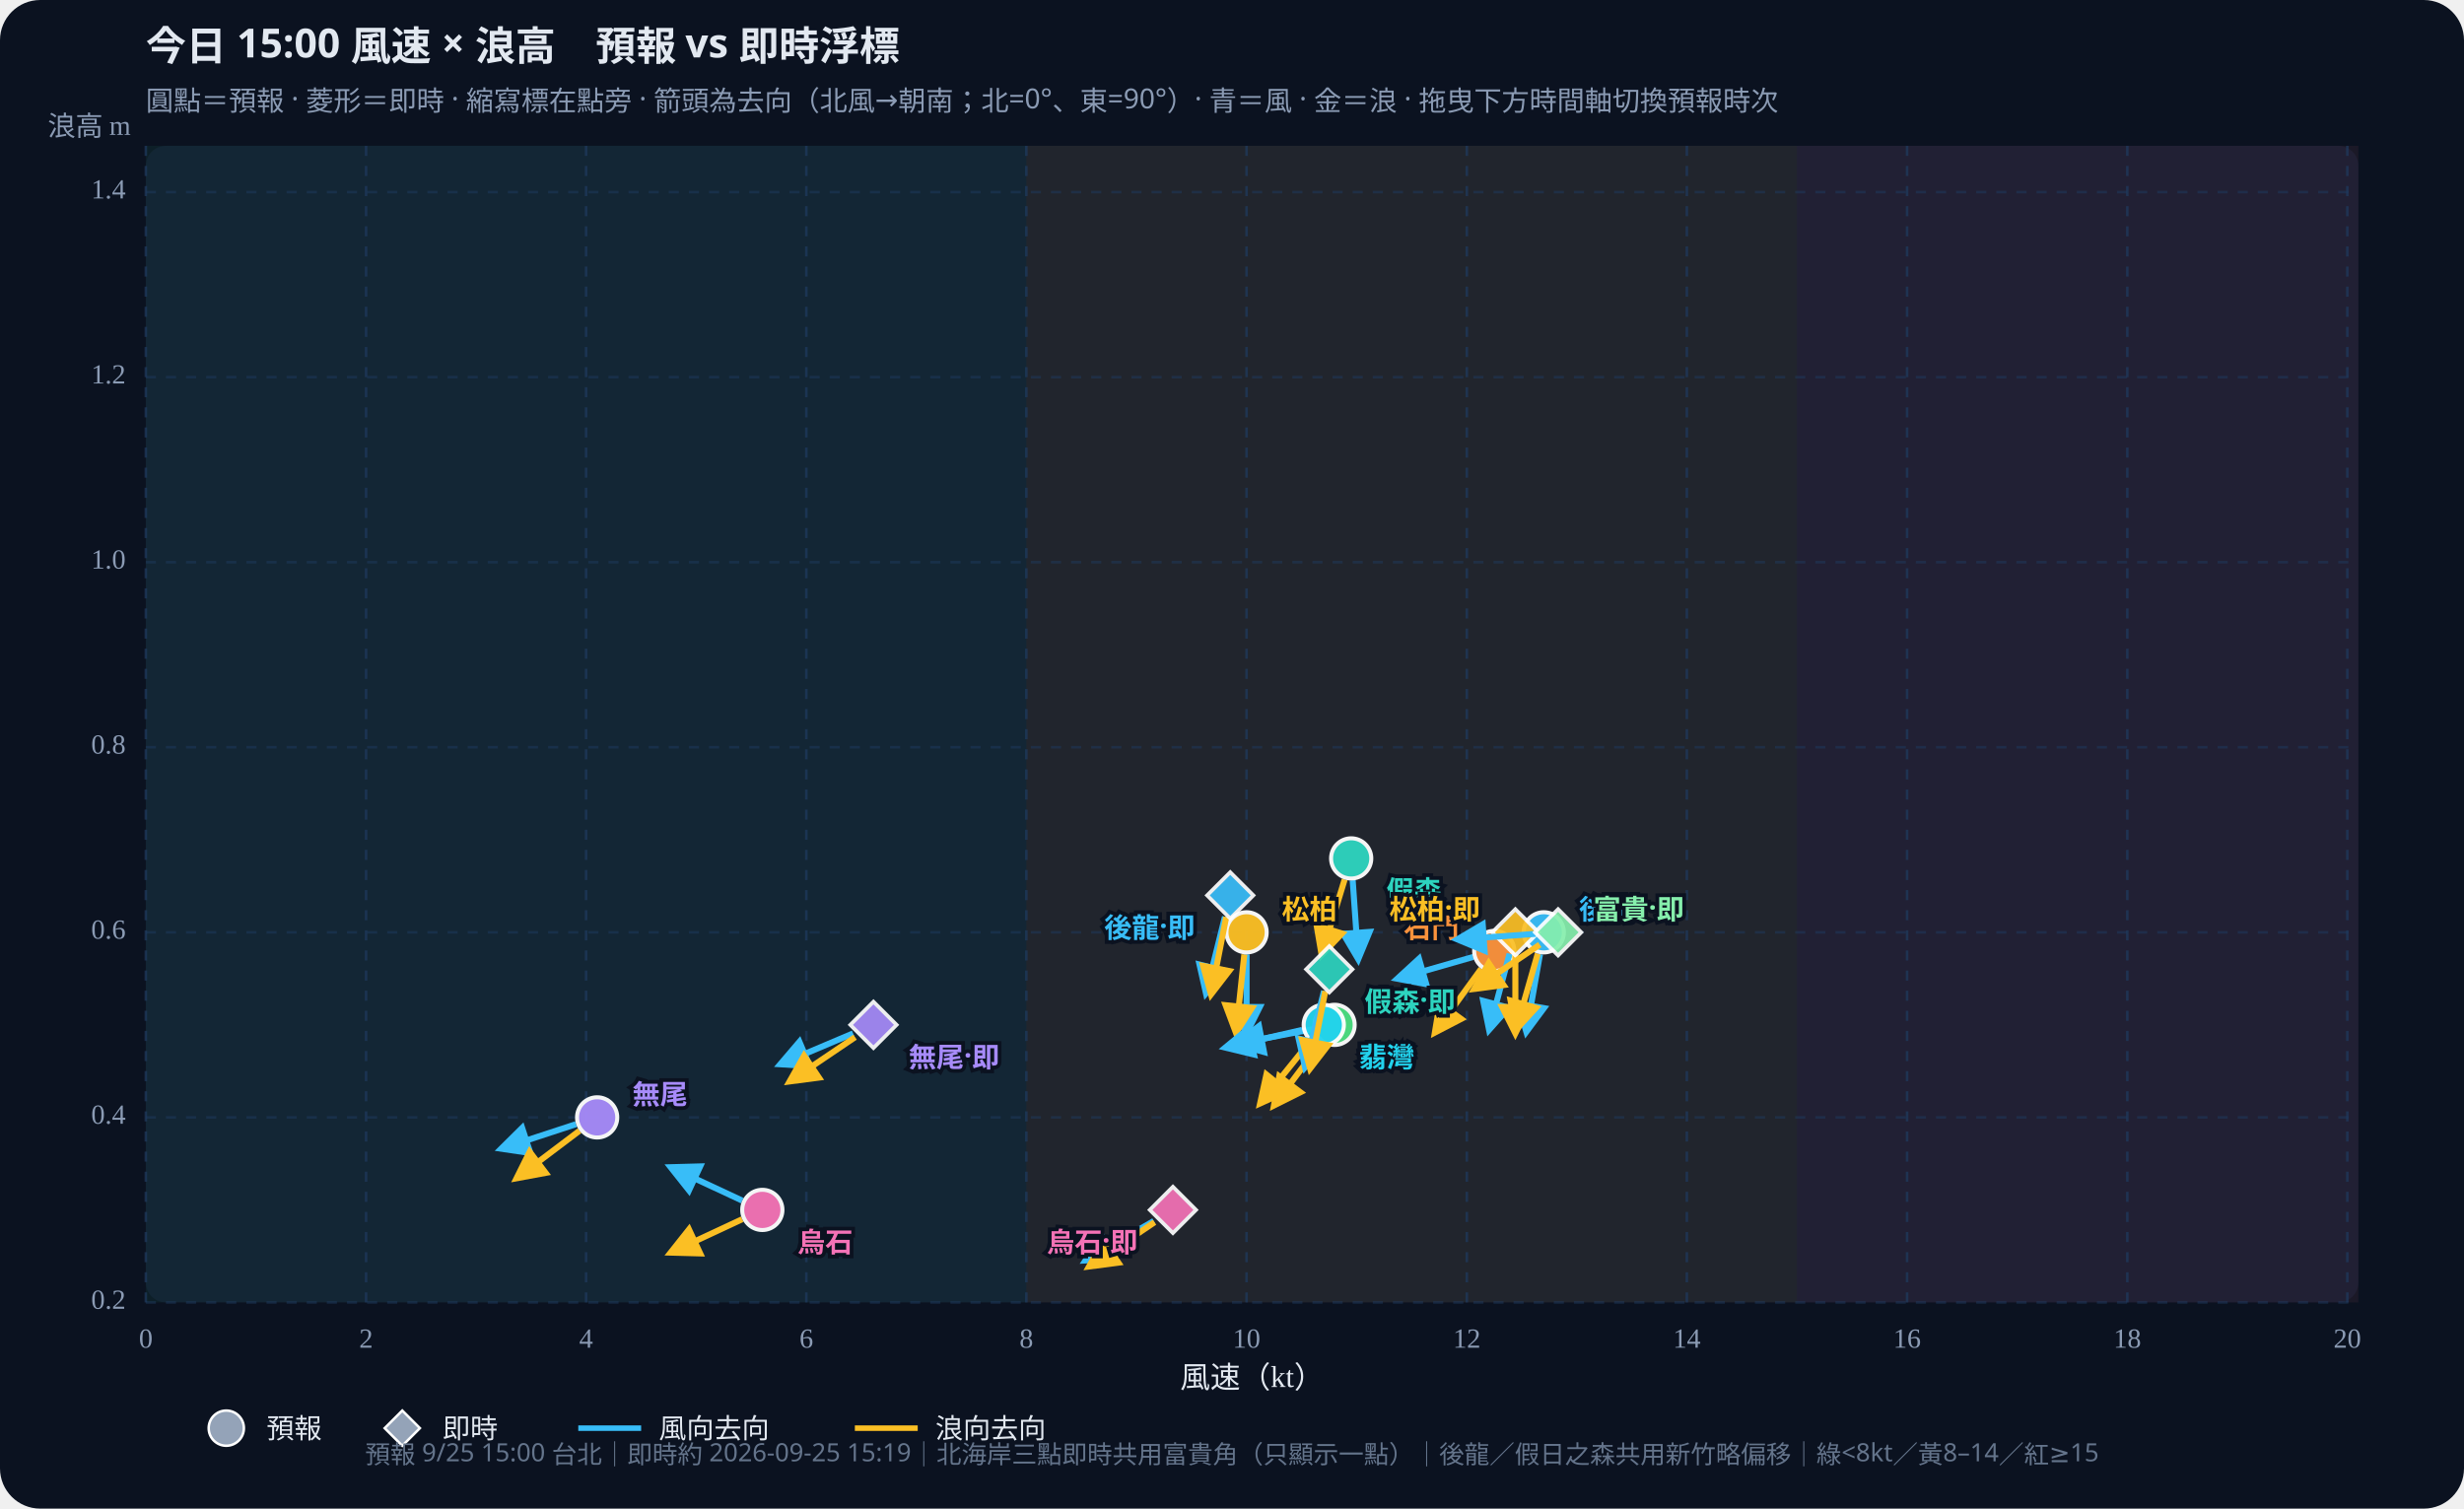
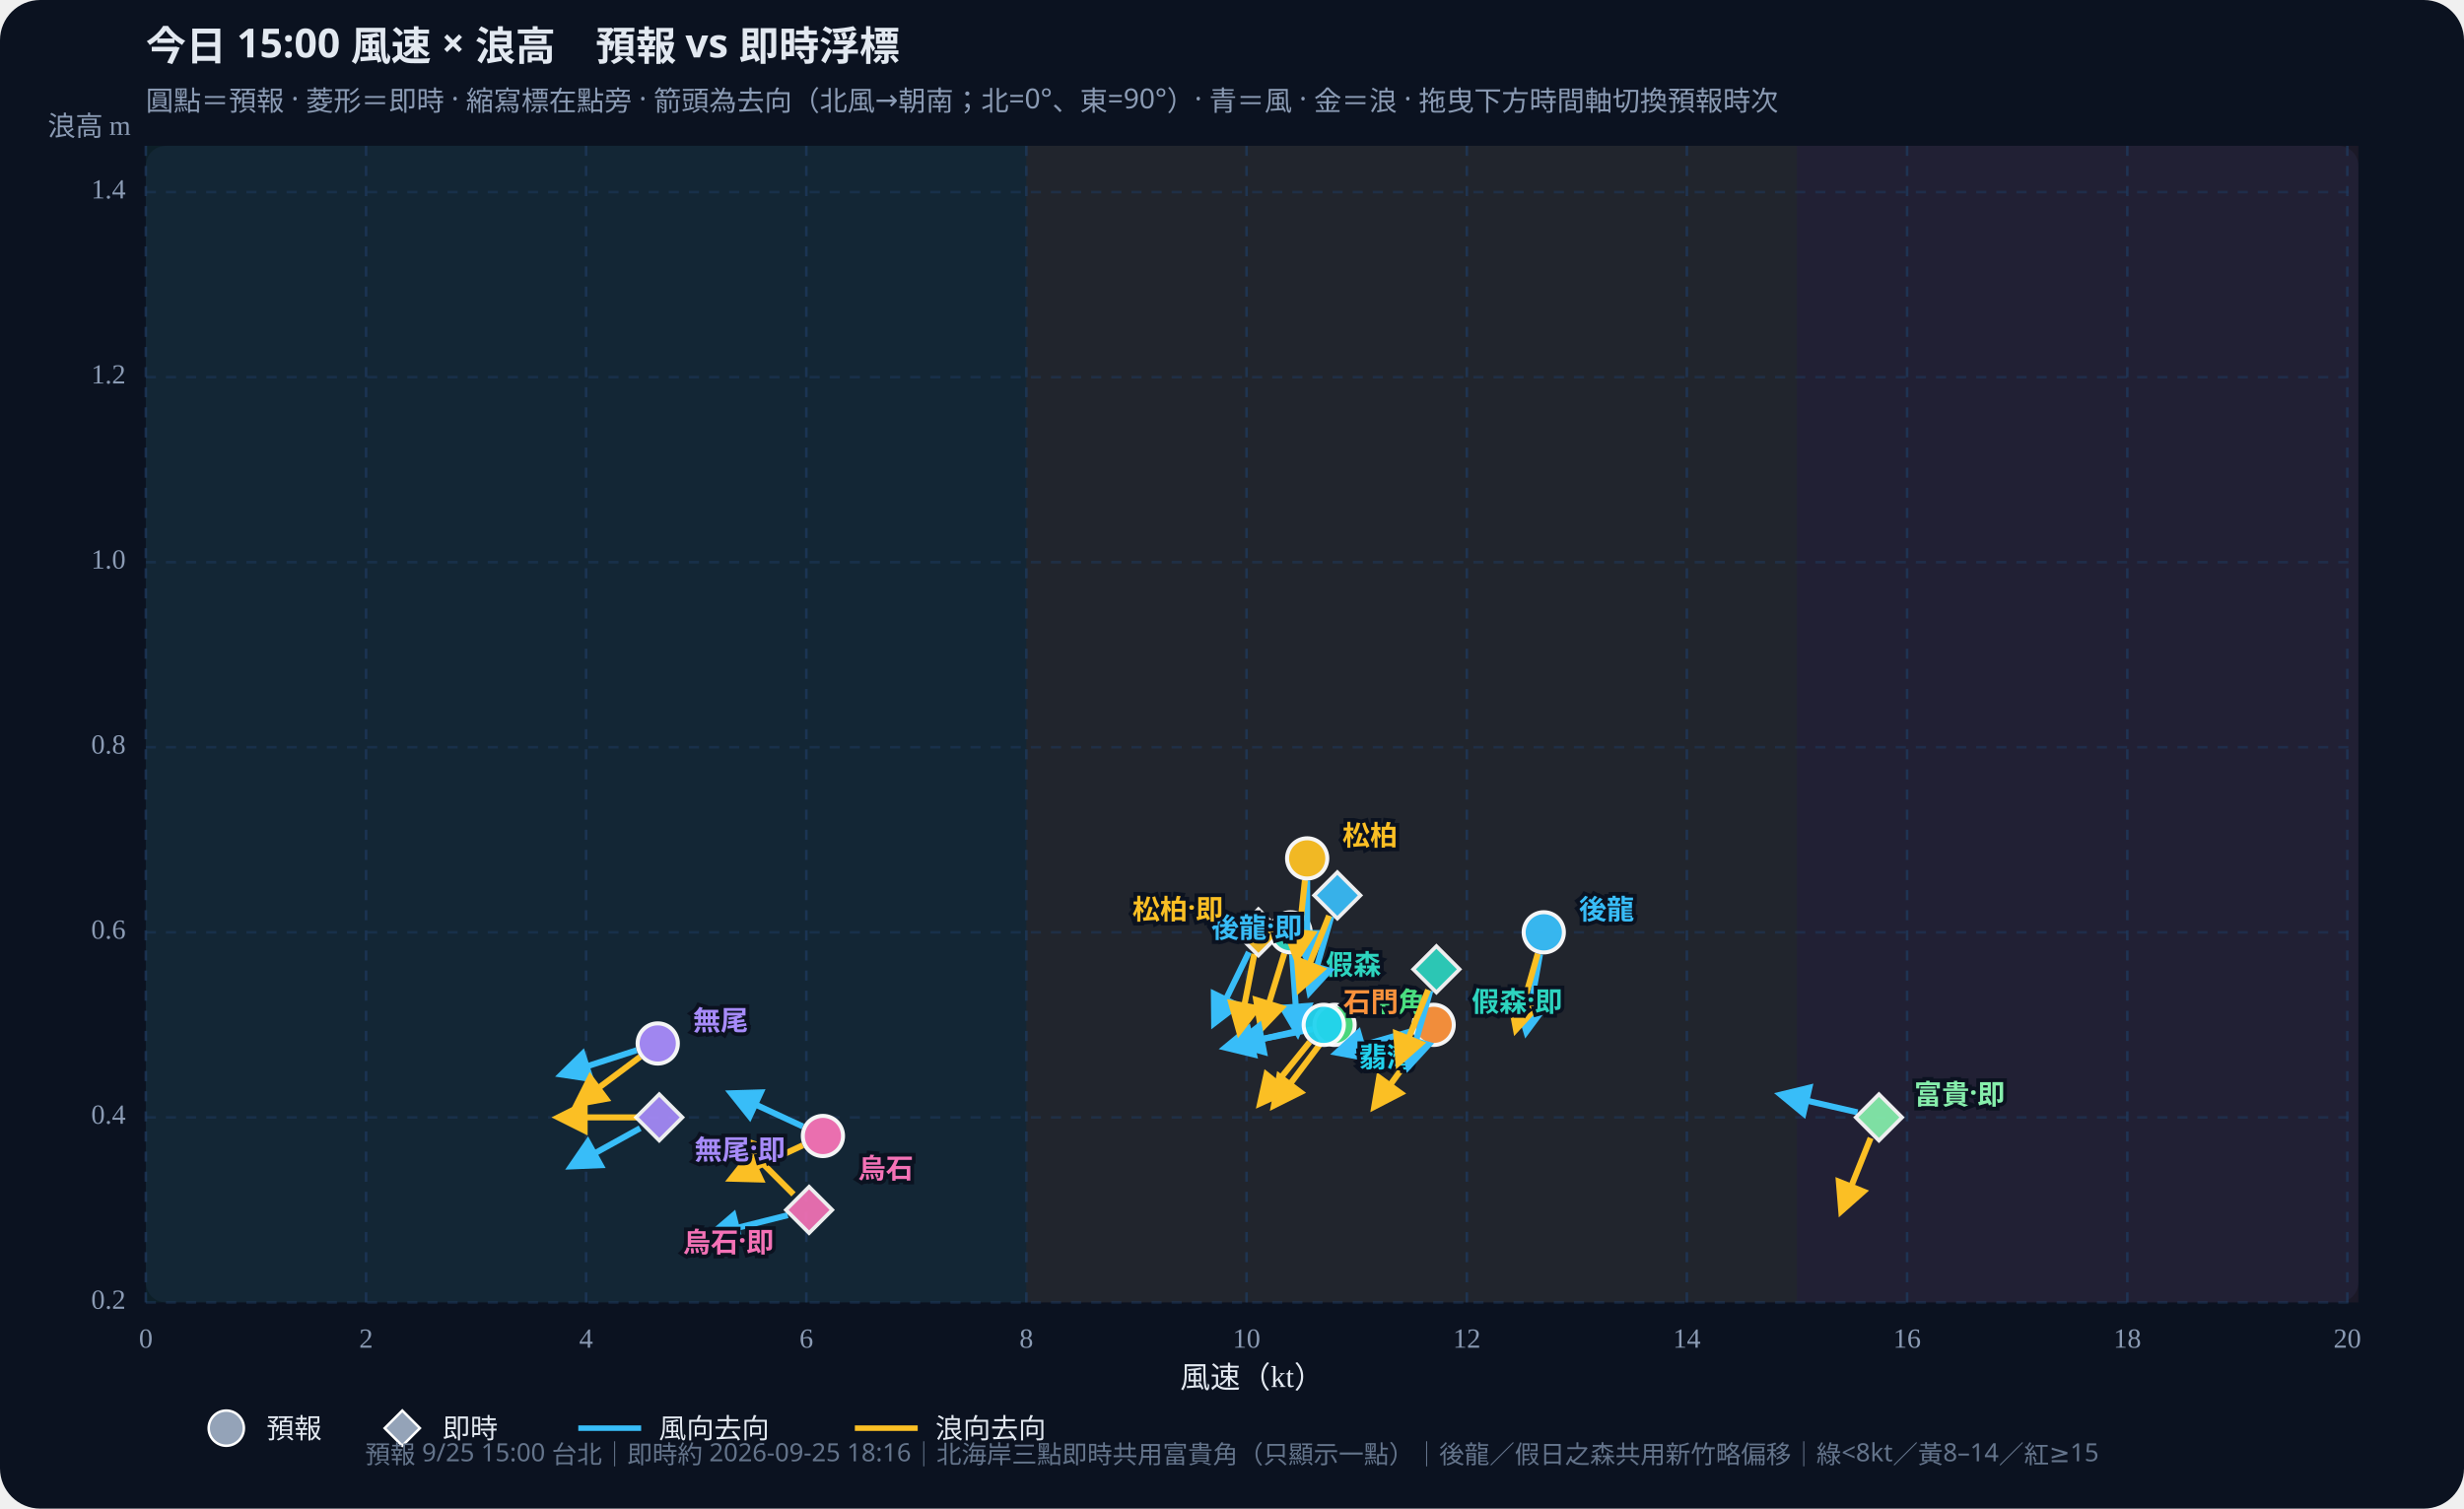
<svg xmlns="http://www.w3.org/2000/svg" id="wws-svg" viewBox="0 0 980 600" role="img" aria-label="風速與浪高散佈圖，可拖曳時間軸切換預報時次" style="width:100%;height:auto;display:block">
  <rect width="980" height="600" fill="#0b1220" rx="16" />
  <rect x="58" y="58" width="880" height="460" fill="#111a2e" rx="8" />
  <rect x="58.0" y="58" width="350.2" height="460" fill="#34d399" opacity="0.07" />
  <rect x="408.2" y="58" width="306.5" height="460" fill="#fbbf24" opacity="0.07" />
  <rect x="714.7" y="58" width="223.3" height="460" fill="#fb7185" opacity="0.07" />
  <defs>
    <marker id="arrow-38bdf8" viewBox="0 0 10 10" refX="8" refY="5" markerWidth="6" markerHeight="6" orient="auto-start-reverse">
      <path d="M0,0 L10,5 L0,10 z" fill="#38bdf8" />
    </marker>
    <marker id="arrow-fbbf24" viewBox="0 0 10 10" refX="8" refY="5" markerWidth="6" markerHeight="6" orient="auto-start-reverse">
      <path d="M0,0 L10,5 L0,10 z" fill="#fbbf24" />
    </marker>
  </defs>
  <text id="wws-title" x="58" y="24" fill="#e2e8f0" font-size="16" font-weight="700" font-family="Noto Sans TC,system-ui,sans-serif">今日 15:00 風速 × 浪高　預報 vs 即時浮標</text>
  <text x="58" y="44" fill="#8b9bb4" font-size="11" font-family="Noto Sans TC,system-ui,sans-serif">圓點＝預報 · 菱形＝即時 · 縮寫標在點旁 · 箭頭為去向（北風→朝南；北=0°、東=90°）· 青＝風 · 金＝浪 · 拖曳下方時間軸切換預報時次</text>
  <line x1="58.0" y1="58" x2="58.0" y2="518" stroke="#1e3a5f" stroke-dasharray="4 4" opacity="0.7" />
  <text x="58.0" y="536" text-anchor="middle" fill="#8b9bb4" font-size="11">0</text>
  <line x1="145.6" y1="58" x2="145.6" y2="518" stroke="#1e3a5f" stroke-dasharray="4 4" opacity="0.7" />
  <text x="145.6" y="536" text-anchor="middle" fill="#8b9bb4" font-size="11">2</text>
  <line x1="233.1" y1="58" x2="233.1" y2="518" stroke="#1e3a5f" stroke-dasharray="4 4" opacity="0.7" />
  <text x="233.1" y="536" text-anchor="middle" fill="#8b9bb4" font-size="11">4</text>
  <line x1="320.7" y1="58" x2="320.7" y2="518" stroke="#1e3a5f" stroke-dasharray="4 4" opacity="0.7" />
  <text x="320.7" y="536" text-anchor="middle" fill="#8b9bb4" font-size="11">6</text>
  <line x1="408.2" y1="58" x2="408.2" y2="518" stroke="#1e3a5f" stroke-dasharray="4 4" opacity="0.7" />
  <text x="408.2" y="536" text-anchor="middle" fill="#8b9bb4" font-size="11">8</text>
  <line x1="495.8" y1="58" x2="495.8" y2="518" stroke="#1e3a5f" stroke-dasharray="4 4" opacity="0.7" />
  <text x="495.8" y="536" text-anchor="middle" fill="#8b9bb4" font-size="11">10</text>
  <line x1="583.4" y1="58" x2="583.4" y2="518" stroke="#1e3a5f" stroke-dasharray="4 4" opacity="0.7" />
  <text x="583.4" y="536" text-anchor="middle" fill="#8b9bb4" font-size="11">12</text>
  <line x1="670.9" y1="58" x2="670.9" y2="518" stroke="#1e3a5f" stroke-dasharray="4 4" opacity="0.7" />
  <text x="670.9" y="536" text-anchor="middle" fill="#8b9bb4" font-size="11">14</text>
  <line x1="758.5" y1="58" x2="758.5" y2="518" stroke="#1e3a5f" stroke-dasharray="4 4" opacity="0.7" />
  <text x="758.5" y="536" text-anchor="middle" fill="#8b9bb4" font-size="11">16</text>
  <line x1="846.1" y1="58" x2="846.1" y2="518" stroke="#1e3a5f" stroke-dasharray="4 4" opacity="0.7" />
  <text x="846.1" y="536" text-anchor="middle" fill="#8b9bb4" font-size="11">18</text>
  <line x1="933.6" y1="58" x2="933.6" y2="518" stroke="#1e3a5f" stroke-dasharray="4 4" opacity="0.7" />
  <text x="933.6" y="536" text-anchor="middle" fill="#8b9bb4" font-size="11">20</text>
  <line x1="58" y1="518.0" x2="938" y2="518.0" stroke="#1e3a5f" stroke-dasharray="4 4" opacity="0.5" />
  <text x="50" y="518.0" text-anchor="end" dominant-baseline="middle" fill="#8b9bb4" font-size="11">0.2</text>
  <line x1="58" y1="444.4" x2="938" y2="444.4" stroke="#1e3a5f" stroke-dasharray="4 4" opacity="0.5" />
  <text x="50" y="444.4" text-anchor="end" dominant-baseline="middle" fill="#8b9bb4" font-size="11">0.4</text>
  <line x1="58" y1="370.8" x2="938" y2="370.8" stroke="#1e3a5f" stroke-dasharray="4 4" opacity="0.5" />
  <text x="50" y="370.8" text-anchor="end" dominant-baseline="middle" fill="#8b9bb4" font-size="11">0.6</text>
  <line x1="58" y1="297.2" x2="938" y2="297.2" stroke="#1e3a5f" stroke-dasharray="4 4" opacity="0.5" />
  <text x="50" y="297.2" text-anchor="end" dominant-baseline="middle" fill="#8b9bb4" font-size="11">0.8</text>
  <line x1="58" y1="223.6" x2="938" y2="223.6" stroke="#1e3a5f" stroke-dasharray="4 4" opacity="0.5" />
  <text x="50" y="223.6" text-anchor="end" dominant-baseline="middle" fill="#8b9bb4" font-size="11">1.0</text>
  <line x1="58" y1="150.0" x2="938" y2="150.0" stroke="#1e3a5f" stroke-dasharray="4 4" opacity="0.5" />
  <text x="50" y="150.0" text-anchor="end" dominant-baseline="middle" fill="#8b9bb4" font-size="11">1.2</text>
  <line x1="58" y1="76.4" x2="938" y2="76.4" stroke="#1e3a5f" stroke-dasharray="4 4" opacity="0.5" />
  <text x="50" y="76.4" text-anchor="end" dominant-baseline="middle" fill="#8b9bb4" font-size="11">1.4</text>
  <text x="498" y="552" text-anchor="middle" fill="#e2e8f0" font-size="12">風速（kt）</text>
  <text x="52" y="54" text-anchor="end" fill="#8b9bb4" font-size="11">浪高 m</text>
  <g id="wws-forecast-layer">
    <line x1="612.5" y1="379.5" x2="607.1" y2="410.2" stroke="#38bdf8" stroke-width="2.4" marker-end="url(#arrow-38bdf8)" />
    <line x1="611.6" y1="379.3" x2="603.0" y2="409.3" stroke="#fbbf24" stroke-width="2.4" marker-end="url(#arrow-fbbf24)" />
    <circle cx="614.0" cy="370.8" r="8.0" fill="#38bdf8" stroke="#fff" stroke-width="1.6" opacity="0.95" />
-     <line x1="538.0" y1="350.1" x2="540.2" y2="381.3" stroke="#38bdf8" stroke-width="2.4" marker-end="url(#arrow-38bdf8)" />
-     <line x1="534.8" y1="349.8" x2="525.7" y2="379.6" stroke="#fbbf24" stroke-width="2.4" marker-end="url(#arrow-fbbf24)" />
-     <circle cx="537.4" cy="341.4" r="8.0" fill="#2dd4bf" stroke="#fff" stroke-width="1.6" opacity="0.95" />
-     <line x1="495.8" y1="379.6" x2="495.8" y2="410.8" stroke="#38bdf8" stroke-width="2.4" marker-end="url(#arrow-38bdf8)" />
-     <line x1="494.9" y1="379.6" x2="491.6" y2="410.6" stroke="#fbbf24" stroke-width="2.4" marker-end="url(#arrow-fbbf24)" />
-     <circle cx="495.8" cy="370.8" r="8.0" fill="#fbbf24" stroke="#fff" stroke-width="1.6" opacity="0.95" />
+     <line x1="513.9" y1="379.6" x2="516.1" y2="410.7" stroke="#38bdf8" stroke-width="2.4" marker-end="url(#arrow-38bdf8)" />
+     <line x1="510.8" y1="379.2" x2="501.6" y2="409.1" stroke="#fbbf24" stroke-width="2.4" marker-end="url(#arrow-fbbf24)" />
+     <circle cx="513.3" cy="370.8" r="8.0" fill="#2dd4bf" stroke="#fff" stroke-width="1.6" opacity="0.95" />
+     <line x1="519.9" y1="350.2" x2="519.9" y2="381.4" stroke="#38bdf8" stroke-width="2.4" marker-end="url(#arrow-38bdf8)" />
+     <line x1="519.0" y1="350.1" x2="515.7" y2="381.1" stroke="#fbbf24" stroke-width="2.4" marker-end="url(#arrow-fbbf24)" />
+     <circle cx="519.9" cy="341.4" r="8.0" fill="#fbbf24" stroke="#fff" stroke-width="1.6" opacity="0.95" />
    <line x1="522.2" y1="409.3" x2="491.6" y2="415.2" stroke="#38bdf8" stroke-width="2.4" marker-end="url(#arrow-38bdf8)" />
    <line x1="525.5" y1="414.6" x2="506.8" y2="439.5" stroke="#fbbf24" stroke-width="2.4" marker-end="url(#arrow-fbbf24)" />
    <circle cx="530.8" cy="407.6" r="8.0" fill="#4ade80" stroke="#fff" stroke-width="1.6" opacity="0.95" />
    <line x1="517.9" y1="409.6" x2="487.5" y2="416.6" stroke="#38bdf8" stroke-width="2.4" marker-end="url(#arrow-38bdf8)" />
    <line x1="520.9" y1="414.4" x2="501.3" y2="438.7" stroke="#fbbf24" stroke-width="2.4" marker-end="url(#arrow-fbbf24)" />
    <circle cx="526.5" cy="407.6" r="8.0" fill="#22d3ee" stroke="#fff" stroke-width="1.6" opacity="0.95" />
-     <line x1="585.9" y1="380.6" x2="555.9" y2="389.2" stroke="#38bdf8" stroke-width="2.4" marker-end="url(#arrow-38bdf8)" />
-     <line x1="589.1" y1="385.3" x2="570.8" y2="410.5" stroke="#fbbf24" stroke-width="2.4" marker-end="url(#arrow-fbbf24)" />
-     <circle cx="594.3" cy="378.2" r="8.0" fill="#fb923c" stroke="#fff" stroke-width="1.6" opacity="0.95" />
-     <line x1="229.1" y1="447.1" x2="199.5" y2="456.8" stroke="#38bdf8" stroke-width="2.4" marker-end="url(#arrow-38bdf8)" />
-     <line x1="230.5" y1="449.7" x2="205.6" y2="468.5" stroke="#fbbf24" stroke-width="2.4" marker-end="url(#arrow-fbbf24)" />
-     <circle cx="237.5" cy="444.4" r="8.0" fill="#a78bfa" stroke="#fff" stroke-width="1.6" opacity="0.95" />
-     <line x1="295.2" y1="477.5" x2="266.9" y2="464.3" stroke="#38bdf8" stroke-width="2.4" marker-end="url(#arrow-38bdf8)" />
-     <line x1="295.2" y1="484.9" x2="266.9" y2="498.1" stroke="#fbbf24" stroke-width="2.4" marker-end="url(#arrow-fbbf24)" />
-     <circle cx="303.2" cy="481.2" r="8.0" fill="#f472b6" stroke="#fff" stroke-width="1.6" opacity="0.95" />
+     <line x1="561.8" y1="410.0" x2="531.8" y2="418.6" stroke="#38bdf8" stroke-width="2.4" marker-end="url(#arrow-38bdf8)" />
+     <line x1="565.1" y1="414.7" x2="546.7" y2="440.0" stroke="#fbbf24" stroke-width="2.4" marker-end="url(#arrow-fbbf24)" />
+     <circle cx="570.2" cy="407.6" r="8.0" fill="#fb923c" stroke="#fff" stroke-width="1.6" opacity="0.95" />
+     <line x1="253.2" y1="417.7" x2="223.5" y2="427.3" stroke="#38bdf8" stroke-width="2.4" marker-end="url(#arrow-38bdf8)" />
+     <line x1="254.6" y1="420.3" x2="229.6" y2="439.0" stroke="#fbbf24" stroke-width="2.4" marker-end="url(#arrow-fbbf24)" />
+     <circle cx="261.6" cy="415.0" r="8.0" fill="#a78bfa" stroke="#fff" stroke-width="1.6" opacity="0.95" />
+     <line x1="319.3" y1="448.0" x2="291.0" y2="434.9" stroke="#38bdf8" stroke-width="2.4" marker-end="url(#arrow-38bdf8)" />
+     <line x1="319.3" y1="455.5" x2="291.0" y2="468.7" stroke="#fbbf24" stroke-width="2.4" marker-end="url(#arrow-fbbf24)" />
+     <circle cx="327.3" cy="451.8" r="8.0" fill="#f472b6" stroke="#fff" stroke-width="1.6" opacity="0.95" />
    <text x="628.0" y="360.8" text-anchor="start" dominant-baseline="central" fill="#38bdf8" font-size="11" font-weight="700" font-family="Noto Sans TC,system-ui,sans-serif" stroke="#0b1220" stroke-width="3" paint-order="stroke">後龍</text>
-     <text x="551.4" y="353.4" text-anchor="start" dominant-baseline="central" fill="#2dd4bf" font-size="11" font-weight="700" font-family="Noto Sans TC,system-ui,sans-serif" stroke="#0b1220" stroke-width="3" paint-order="stroke">假森</text>
-     <text x="509.8" y="360.8" text-anchor="start" dominant-baseline="central" fill="#fbbf24" font-size="11" font-weight="700" font-family="Noto Sans TC,system-ui,sans-serif" stroke="#0b1220" stroke-width="3" paint-order="stroke">松柏</text>
+     <text x="527.3" y="382.8" text-anchor="start" dominant-baseline="central" fill="#2dd4bf" font-size="11" font-weight="700" font-family="Noto Sans TC,system-ui,sans-serif" stroke="#0b1220" stroke-width="3" paint-order="stroke">假森</text>
+     <text x="533.9" y="331.4" text-anchor="start" dominant-baseline="central" fill="#fbbf24" font-size="11" font-weight="700" font-family="Noto Sans TC,system-ui,sans-serif" stroke="#0b1220" stroke-width="3" paint-order="stroke">松柏</text>
    <text x="544.8" y="397.6" text-anchor="start" dominant-baseline="central" fill="#4ade80" font-size="11" font-weight="700" font-family="Noto Sans TC,system-ui,sans-serif" stroke="#0b1220" stroke-width="3" paint-order="stroke">中角</text>
    <text x="540.5" y="419.6" text-anchor="start" dominant-baseline="central" fill="#22d3ee" font-size="11" font-weight="700" font-family="Noto Sans TC,system-ui,sans-serif" stroke="#0b1220" stroke-width="3" paint-order="stroke">翡灣</text>
-     <text x="580.3" y="368.2" text-anchor="end" dominant-baseline="central" fill="#fb923c" font-size="11" font-weight="700" font-family="Noto Sans TC,system-ui,sans-serif" stroke="#0b1220" stroke-width="3" paint-order="stroke">石門</text>
-     <text x="251.5" y="434.4" text-anchor="start" dominant-baseline="central" fill="#a78bfa" font-size="11" font-weight="700" font-family="Noto Sans TC,system-ui,sans-serif" stroke="#0b1220" stroke-width="3" paint-order="stroke">無尾</text>
-     <text x="317.2" y="493.2" text-anchor="start" dominant-baseline="central" fill="#f472b6" font-size="11" font-weight="700" font-family="Noto Sans TC,system-ui,sans-serif" stroke="#0b1220" stroke-width="3" paint-order="stroke">烏石</text>
+     <text x="556.2" y="397.6" text-anchor="end" dominant-baseline="central" fill="#fb923c" font-size="11" font-weight="700" font-family="Noto Sans TC,system-ui,sans-serif" stroke="#0b1220" stroke-width="3" paint-order="stroke">石門</text>
+     <text x="275.6" y="405.0" text-anchor="start" dominant-baseline="central" fill="#a78bfa" font-size="11" font-weight="700" font-family="Noto Sans TC,system-ui,sans-serif" stroke="#0b1220" stroke-width="3" paint-order="stroke">無尾</text>
+     <text x="341.3" y="463.8" text-anchor="start" dominant-baseline="central" fill="#f472b6" font-size="11" font-weight="700" font-family="Noto Sans TC,system-ui,sans-serif" stroke="#0b1220" stroke-width="3" paint-order="stroke">烏石</text>
  </g>
  <g id="wws-live-layer">
-     <line x1="487.2" y1="364.6" x2="479.7" y2="394.9" stroke="#38bdf8" stroke-width="2.4" marker-end="url(#arrow-38bdf8)" />
-     <line x1="487.7" y1="364.7" x2="481.7" y2="395.3" stroke="#fbbf24" stroke-width="2.4" marker-end="url(#arrow-fbbf24)" />
-     <polygon points="489.3,346.9 498.5,356.1 489.3,365.3 480.1,356.1" fill="#38bdf8" stroke="#fff" stroke-width="1.5" opacity="0.92" />
-     <line x1="526.6" y1="394.1" x2="519.1" y2="424.3" stroke="#38bdf8" stroke-width="2.4" marker-end="url(#arrow-38bdf8)" />
-     <line x1="527.1" y1="394.2" x2="521.1" y2="424.8" stroke="#fbbf24" stroke-width="2.4" marker-end="url(#arrow-fbbf24)" />
-     <polygon points="528.7,376.3 537.9,385.5 528.7,394.7 519.5,385.5" fill="#2dd4bf" stroke="#fff" stroke-width="1.5" opacity="0.92" />
-     <line x1="600.4" y1="379.3" x2="592.3" y2="409.4" stroke="#38bdf8" stroke-width="2.4" marker-end="url(#arrow-38bdf8)" />
-     <line x1="602.7" y1="379.6" x2="602.7" y2="410.8" stroke="#fbbf24" stroke-width="2.4" marker-end="url(#arrow-fbbf24)" />
-     <polygon points="602.7,361.6 611.9,370.8 602.7,380.0 593.5,370.8" fill="#fbbf24" stroke="#fff" stroke-width="1.5" opacity="0.92" />
-     <line x1="610.9" y1="371.4" x2="579.8" y2="373.6" stroke="#38bdf8" stroke-width="2.4" marker-end="url(#arrow-38bdf8)" />
-     <line x1="612.4" y1="375.7" x2="586.5" y2="393.2" stroke="#fbbf24" stroke-width="2.4" marker-end="url(#arrow-fbbf24)" />
-     <polygon points="619.7,361.6 628.9,370.8 619.7,380.0 610.5,370.8" fill="#86efac" stroke="#fff" stroke-width="1.5" opacity="0.92" />
-     <line x1="339.3" y1="411.0" x2="310.5" y2="423.2" stroke="#38bdf8" stroke-width="2.4" marker-end="url(#arrow-38bdf8)" />
-     <line x1="340.1" y1="412.5" x2="314.2" y2="430.0" stroke="#fbbf24" stroke-width="2.4" marker-end="url(#arrow-fbbf24)" />
-     <polygon points="347.4,398.4 356.6,407.6 347.4,416.8 338.2,407.6" fill="#a78bfa" stroke="#fff" stroke-width="1.5" opacity="0.92" />
-     <line x1="458.9" y1="485.6" x2="431.9" y2="501.2" stroke="#38bdf8" stroke-width="2.4" marker-end="url(#arrow-38bdf8)" />
-     <line x1="459.2" y1="486.1" x2="433.3" y2="503.6" stroke="#fbbf24" stroke-width="2.4" marker-end="url(#arrow-fbbf24)" />
-     <polygon points="466.5,472.0 475.7,481.2 466.5,490.4 457.3,481.2" fill="#f472b6" stroke="#fff" stroke-width="1.5" opacity="0.92" />
-     <text x="475.3" y="368.1" text-anchor="end" dominant-baseline="central" fill="#38bdf8" font-size="11" font-weight="700" font-family="Noto Sans TC,system-ui,sans-serif" stroke="#0b1220" stroke-width="3" paint-order="stroke">後龍·即</text>
-     <text x="542.7" y="397.5" text-anchor="start" dominant-baseline="central" fill="#2dd4bf" font-size="11" font-weight="700" font-family="Noto Sans TC,system-ui,sans-serif" stroke="#0b1220" stroke-width="3" paint-order="stroke">假森·即</text>
-     <text x="588.7" y="360.8" text-anchor="end" dominant-baseline="central" fill="#fbbf24" font-size="11" font-weight="700" font-family="Noto Sans TC,system-ui,sans-serif" stroke="#0b1220" stroke-width="3" paint-order="stroke">松柏·即</text>
-     <text x="633.7" y="360.8" text-anchor="start" dominant-baseline="central" fill="#86efac" font-size="11" font-weight="700" font-family="Noto Sans TC,system-ui,sans-serif" stroke="#0b1220" stroke-width="3" paint-order="stroke">富貴·即</text>
-     <text x="361.4" y="419.6" text-anchor="start" dominant-baseline="central" fill="#a78bfa" font-size="11" font-weight="700" font-family="Noto Sans TC,system-ui,sans-serif" stroke="#0b1220" stroke-width="3" paint-order="stroke">無尾·即</text>
-     <text x="452.5" y="493.2" text-anchor="end" dominant-baseline="central" fill="#f472b6" font-size="11" font-weight="700" font-family="Noto Sans TC,system-ui,sans-serif" stroke="#0b1220" stroke-width="3" paint-order="stroke">烏石·即</text>
+     <line x1="529.5" y1="364.5" x2="520.9" y2="394.5" stroke="#38bdf8" stroke-width="2.4" marker-end="url(#arrow-38bdf8)" />
+     <line x1="528.6" y1="364.2" x2="516.9" y2="393.2" stroke="#fbbf24" stroke-width="2.4" marker-end="url(#arrow-fbbf24)" />
+     <polygon points="531.9,346.9 541.1,356.1 531.9,365.3 522.7,356.1" fill="#38bdf8" stroke="#fff" stroke-width="1.5" opacity="0.92" />
+     <line x1="568.9" y1="394.0" x2="560.3" y2="424.0" stroke="#38bdf8" stroke-width="2.4" marker-end="url(#arrow-38bdf8)" />
+     <line x1="568.0" y1="393.7" x2="556.3" y2="422.6" stroke="#fbbf24" stroke-width="2.4" marker-end="url(#arrow-fbbf24)" />
+     <polygon points="571.3,376.3 580.5,385.5 571.3,394.7 562.1,385.5" fill="#2dd4bf" stroke="#fff" stroke-width="1.5" opacity="0.92" />
+     <line x1="496.7" y1="378.7" x2="483.0" y2="406.8" stroke="#38bdf8" stroke-width="2.4" marker-end="url(#arrow-38bdf8)" />
+     <line x1="498.9" y1="379.4" x2="492.9" y2="410.1" stroke="#fbbf24" stroke-width="2.4" marker-end="url(#arrow-fbbf24)" />
+     <polygon points="500.5,361.6 509.7,370.8 500.5,380.0 491.3,370.8" fill="#fbbf24" stroke="#fff" stroke-width="1.5" opacity="0.92" />
+     <line x1="738.8" y1="442.4" x2="708.4" y2="435.4" stroke="#38bdf8" stroke-width="2.4" marker-end="url(#arrow-38bdf8)" />
+     <line x1="744.0" y1="452.6" x2="732.4" y2="481.5" stroke="#fbbf24" stroke-width="2.4" marker-end="url(#arrow-fbbf24)" />
+     <polygon points="747.3,435.2 756.5,444.4 747.3,453.6 738.1,444.4" fill="#86efac" stroke="#fff" stroke-width="1.5" opacity="0.92" />
+     <line x1="254.6" y1="448.7" x2="227.3" y2="463.8" stroke="#38bdf8" stroke-width="2.4" marker-end="url(#arrow-38bdf8)" />
+     <line x1="253.4" y1="444.4" x2="222.2" y2="444.4" stroke="#fbbf24" stroke-width="2.4" marker-end="url(#arrow-fbbf24)" />
+     <polygon points="262.2,435.2 271.4,444.4 262.2,453.6 253.0,444.4" fill="#a78bfa" stroke="#fff" stroke-width="1.5" opacity="0.92" />
+     <line x1="313.3" y1="483.3" x2="283.0" y2="490.9" stroke="#38bdf8" stroke-width="2.4" marker-end="url(#arrow-38bdf8)" />
+     <line x1="315.6" y1="475.0" x2="293.5" y2="452.9" stroke="#fbbf24" stroke-width="2.4" marker-end="url(#arrow-fbbf24)" />
+     <polygon points="321.8,472.0 331.0,481.2 321.8,490.4 312.6,481.2" fill="#f472b6" stroke="#fff" stroke-width="1.5" opacity="0.92" />
+     <text x="517.9" y="368.1" text-anchor="end" dominant-baseline="central" fill="#38bdf8" font-size="11" font-weight="700" font-family="Noto Sans TC,system-ui,sans-serif" stroke="#0b1220" stroke-width="3" paint-order="stroke">後龍·即</text>
+     <text x="585.3" y="397.5" text-anchor="start" dominant-baseline="central" fill="#2dd4bf" font-size="11" font-weight="700" font-family="Noto Sans TC,system-ui,sans-serif" stroke="#0b1220" stroke-width="3" paint-order="stroke">假森·即</text>
+     <text x="486.5" y="360.8" text-anchor="end" dominant-baseline="central" fill="#fbbf24" font-size="11" font-weight="700" font-family="Noto Sans TC,system-ui,sans-serif" stroke="#0b1220" stroke-width="3" paint-order="stroke">松柏·即</text>
+     <text x="761.3" y="434.4" text-anchor="start" dominant-baseline="central" fill="#86efac" font-size="11" font-weight="700" font-family="Noto Sans TC,system-ui,sans-serif" stroke="#0b1220" stroke-width="3" paint-order="stroke">富貴·即</text>
+     <text x="276.2" y="456.4" text-anchor="start" dominant-baseline="central" fill="#a78bfa" font-size="11" font-weight="700" font-family="Noto Sans TC,system-ui,sans-serif" stroke="#0b1220" stroke-width="3" paint-order="stroke">無尾·即</text>
+     <text x="307.8" y="493.2" text-anchor="end" dominant-baseline="central" fill="#f472b6" font-size="11" font-weight="700" font-family="Noto Sans TC,system-ui,sans-serif" stroke="#0b1220" stroke-width="3" paint-order="stroke">烏石·即</text>
  </g>
  <circle cx="90" cy="568" r="7" fill="#94a3b8" stroke="#fff" />
  <text x="106" y="572" fill="#e2e8f0" font-size="11" font-family="Noto Sans TC,system-ui,sans-serif">預報</text>
  <polygon points="160,561 167,568 160,575 153,568" fill="#94a3b8" stroke="#fff" />
  <text x="176" y="572" fill="#e2e8f0" font-size="11" font-family="Noto Sans TC,system-ui,sans-serif">即時</text>
  <line x1="230" y1="568" x2="255" y2="568" stroke="#38bdf8" stroke-width="2.2" />
  <text x="262" y="572" fill="#e2e8f0" font-size="11" font-family="Noto Sans TC,system-ui,sans-serif">風向去向</text>
  <line x1="340" y1="568" x2="365" y2="568" stroke="#fbbf24" stroke-width="2.2" />
  <text x="372" y="572" fill="#e2e8f0" font-size="11" font-family="Noto Sans TC,system-ui,sans-serif">浪向去向</text>
-   <text id="wws-foot" x="490" y="582" text-anchor="middle" fill="#64748b" font-size="10" font-family="Noto Sans TC,system-ui,sans-serif">預報 9/25 15:00 台北｜即時約 2026-09-25 15:19｜北海岸三點即時共用富貴角（只顯示一點）｜後龍／假日之森共用新竹略偏移｜綠&lt;8kt／黃8–14／紅≥15</text>
+   <text id="wws-foot" x="490" y="582" text-anchor="middle" fill="#64748b" font-size="10" font-family="Noto Sans TC,system-ui,sans-serif">預報 9/25 15:00 台北｜即時約 2026-09-25 18:16｜北海岸三點即時共用富貴角（只顯示一點）｜後龍／假日之森共用新竹略偏移｜綠&lt;8kt／黃8–14／紅≥15</text>
</svg>
